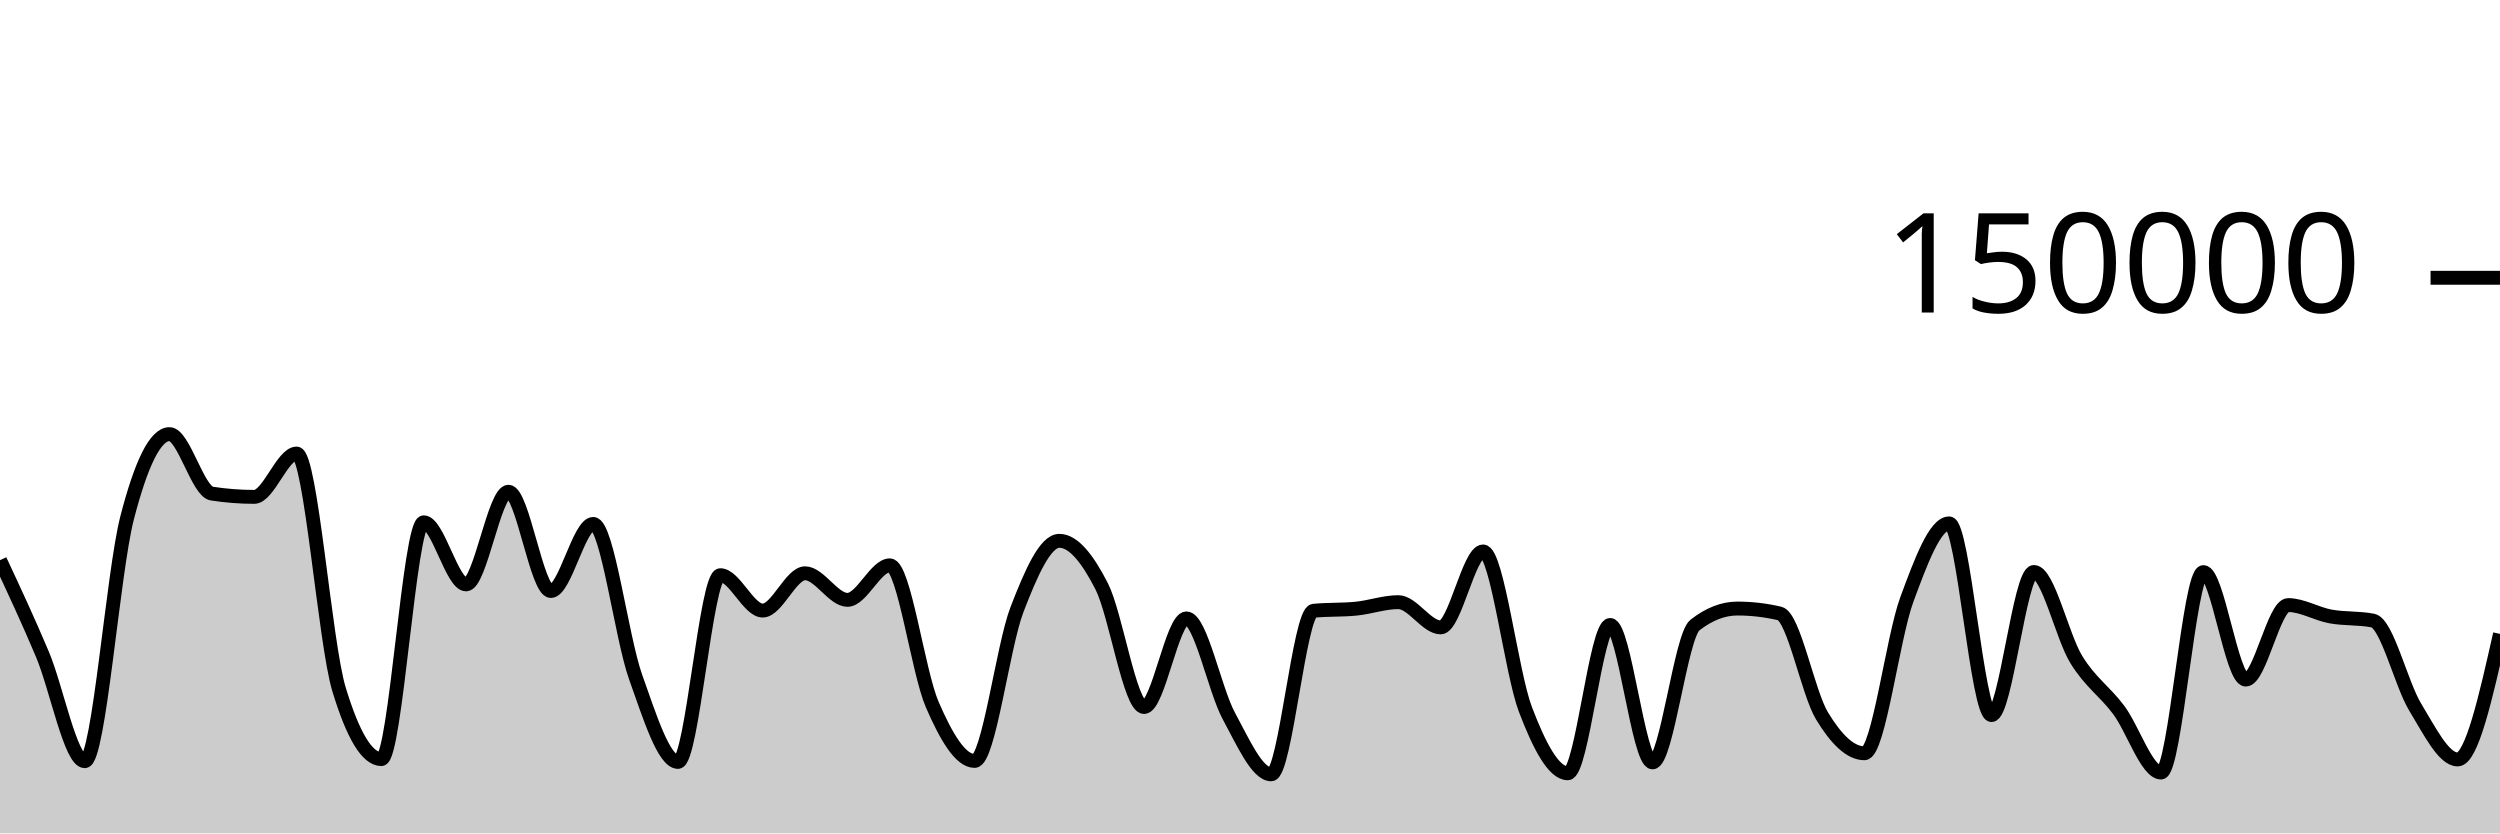
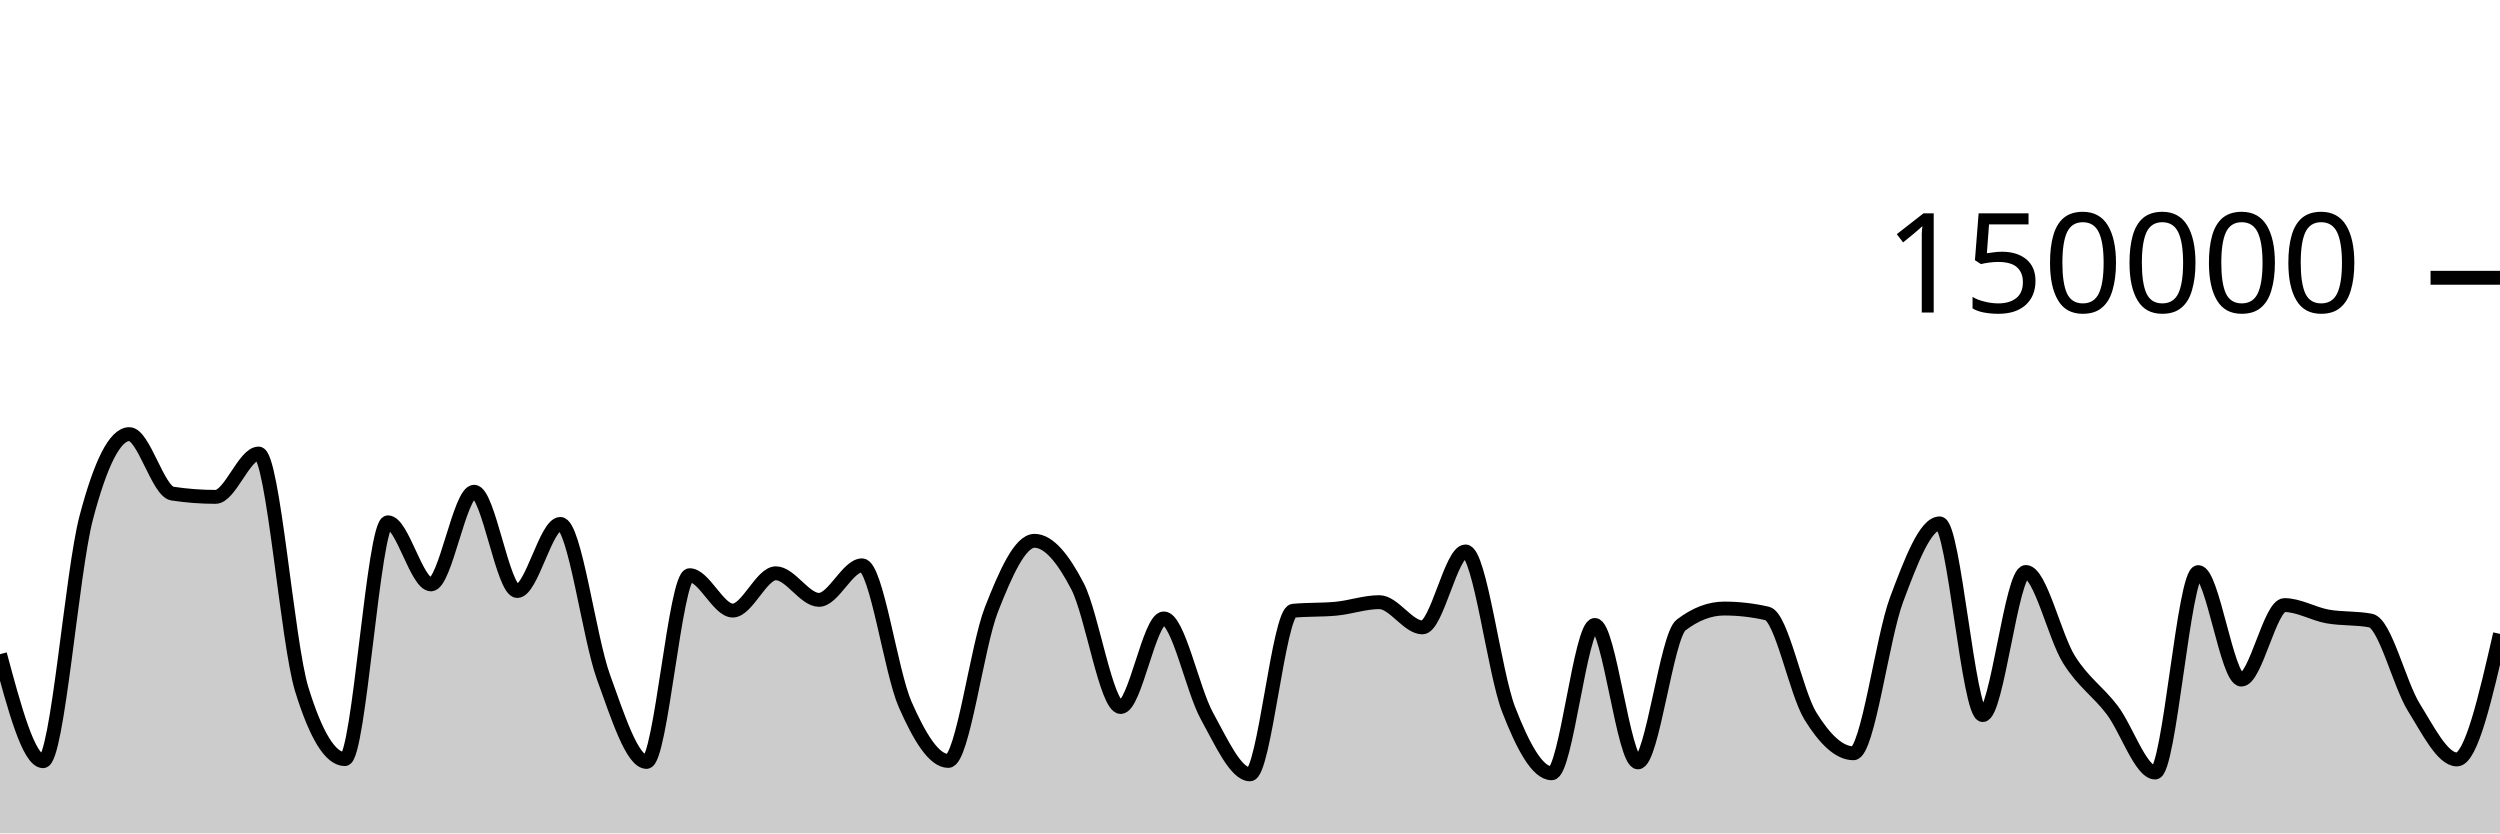
<svg xmlns="http://www.w3.org/2000/svg" viewBox="0 0 180 60">
  <g transform="translate(0,20)">
-     <path class="area" fill="rgba(0, 0, 0, 0.2)" d="M0,20.333C1.017,22.511,2.034,24.69,3.051,27.102C4.068,29.514,5.085,34.806,6.102,34.806C7.119,34.806,8.136,21.204,9.153,17.279C10.169,13.354,11.186,11.257,12.203,11.257C13.22,11.257,14.237,15.382,15.254,15.539C16.271,15.696,17.288,15.775,18.305,15.775C19.322,15.775,20.339,12.655,21.356,12.655C22.373,12.655,23.39,26.273,24.407,29.626C25.424,32.979,26.441,34.656,27.458,34.656C28.475,34.656,29.492,17.606,30.508,17.606C31.525,17.606,32.542,22.076,33.559,22.076C34.576,22.076,35.593,15.405,36.61,15.405C37.627,15.405,38.644,22.553,39.661,22.553C40.678,22.553,41.695,17.723,42.712,17.723C43.729,17.723,44.746,25.887,45.763,28.742C46.78,31.598,47.797,34.858,48.814,34.858C49.831,34.858,50.847,21.415,51.864,21.415C52.881,21.415,53.898,23.961,54.915,23.961C55.932,23.961,56.949,21.276,57.966,21.276C58.983,21.276,60,23.19,61.017,23.19C62.034,23.19,63.051,20.704,64.068,20.704C65.085,20.704,66.102,28.377,67.119,30.724C68.136,33.071,69.153,34.787,70.169,34.787C71.186,34.787,72.203,26.536,73.22,23.895C74.237,21.253,75.254,18.939,76.271,18.939C77.288,18.939,78.305,20.224,79.322,22.218C80.339,24.212,81.356,30.905,82.373,30.905C83.39,30.905,84.407,24.526,85.424,24.526C86.441,24.526,87.458,29.675,88.475,31.546C89.492,33.417,90.508,35.752,91.525,35.752C92.542,35.752,93.559,24.074,94.576,23.975C95.593,23.875,96.61,23.925,97.627,23.825C98.644,23.726,99.661,23.355,100.678,23.355C101.695,23.355,102.712,25.172,103.729,25.172C104.746,25.172,105.763,19.704,106.78,19.704C107.797,19.704,108.814,28.42,109.831,31.082C110.847,33.744,111.864,35.676,112.881,35.676C113.898,35.676,114.915,24.997,115.932,24.997C116.949,24.997,117.966,34.891,118.983,34.891C120,34.891,121.017,25.798,122.034,25.005C123.051,24.212,124.068,23.815,125.085,23.815C126.102,23.815,127.119,23.933,128.136,24.17C129.153,24.407,130.169,29.87,131.186,31.547C132.203,33.225,133.22,34.235,134.237,34.235C135.254,34.235,136.271,25.934,137.288,23.176C138.305,20.418,139.322,17.684,140.339,17.684C141.356,17.684,142.373,31.485,143.39,31.485C144.407,31.485,145.424,21.182,146.441,21.182C147.458,21.182,148.475,25.829,149.492,27.483C150.508,29.138,151.525,29.753,152.542,31.11C153.559,32.466,154.576,35.622,155.593,35.622C156.61,35.622,157.627,21.191,158.644,21.191C159.661,21.191,160.678,28.93,161.695,28.93C162.712,28.93,163.729,23.566,164.746,23.566C165.763,23.566,166.78,24.199,167.797,24.385C168.814,24.57,169.831,24.483,170.847,24.681C171.864,24.879,172.881,29.253,173.898,30.92C174.915,32.586,175.932,34.68,176.949,34.68C177.966,34.68,178.983,30.16,180,25.641L180,40C178.983,40,177.966,40,176.949,40C175.932,40,174.915,40,173.898,40C172.881,40,171.864,40,170.847,40C169.831,40,168.814,40,167.797,40C166.78,40,165.763,40,164.746,40C163.729,40,162.712,40,161.695,40C160.678,40,159.661,40,158.644,40C157.627,40,156.61,40,155.593,40C154.576,40,153.559,40,152.542,40C151.525,40,150.508,40,149.492,40C148.475,40,147.458,40,146.441,40C145.424,40,144.407,40,143.39,40C142.373,40,141.356,40,140.339,40C139.322,40,138.305,40,137.288,40C136.271,40,135.254,40,134.237,40C133.22,40,132.203,40,131.186,40C130.169,40,129.153,40,128.136,40C127.119,40,126.102,40,125.085,40C124.068,40,123.051,40,122.034,40C121.017,40,120,40,118.983,40C117.966,40,116.949,40,115.932,40C114.915,40,113.898,40,112.881,40C111.864,40,110.847,40,109.831,40C108.814,40,107.797,40,106.78,40C105.763,40,104.746,40,103.729,40C102.712,40,101.695,40,100.678,40C99.661,40,98.644,40,97.627,40C96.61,40,95.593,40,94.576,40C93.559,40,92.542,40,91.525,40C90.508,40,89.492,40,88.475,40C87.458,40,86.441,40,85.424,40C84.407,40,83.39,40,82.373,40C81.356,40,80.339,40,79.322,40C78.305,40,77.288,40,76.271,40C75.254,40,74.237,40,73.22,40C72.203,40,71.186,40,70.169,40C69.153,40,68.136,40,67.119,40C66.102,40,65.085,40,64.068,40C63.051,40,62.034,40,61.017,40C60,40,58.983,40,57.966,40C56.949,40,55.932,40,54.915,40C53.898,40,52.881,40,51.864,40C50.847,40,49.831,40,48.814,40C47.797,40,46.78,40,45.763,40C44.746,40,43.729,40,42.712,40C41.695,40,40.678,40,39.661,40C38.644,40,37.627,40,36.61,40C35.593,40,34.576,40,33.559,40C32.542,40,31.525,40,30.508,40C29.492,40,28.475,40,27.458,40C26.441,40,25.424,40,24.407,40C23.39,40,22.373,40,21.356,40C20.339,40,19.322,40,18.305,40C17.288,40,16.271,40,15.254,40C14.237,40,13.22,40,12.203,40C11.186,40,10.169,40,9.153,40C8.136,40,7.119,40,6.102,40C5.085,40,4.068,40,3.051,40C2.034,40,1.017,40,0,40Z" />
-     <path class="line" stroke="black" fill="none" d="M0,20.333C1.017,22.511,2.034,24.69,3.051,27.102C4.068,29.514,5.085,34.806,6.102,34.806C7.119,34.806,8.136,21.204,9.153,17.279C10.169,13.354,11.186,11.257,12.203,11.257C13.22,11.257,14.237,15.382,15.254,15.539C16.271,15.696,17.288,15.775,18.305,15.775C19.322,15.775,20.339,12.655,21.356,12.655C22.373,12.655,23.39,26.273,24.407,29.626C25.424,32.979,26.441,34.656,27.458,34.656C28.475,34.656,29.492,17.606,30.508,17.606C31.525,17.606,32.542,22.076,33.559,22.076C34.576,22.076,35.593,15.405,36.61,15.405C37.627,15.405,38.644,22.553,39.661,22.553C40.678,22.553,41.695,17.723,42.712,17.723C43.729,17.723,44.746,25.887,45.763,28.742C46.78,31.598,47.797,34.858,48.814,34.858C49.831,34.858,50.847,21.415,51.864,21.415C52.881,21.415,53.898,23.961,54.915,23.961C55.932,23.961,56.949,21.276,57.966,21.276C58.983,21.276,60,23.19,61.017,23.19C62.034,23.19,63.051,20.704,64.068,20.704C65.085,20.704,66.102,28.377,67.119,30.724C68.136,33.071,69.153,34.787,70.169,34.787C71.186,34.787,72.203,26.536,73.22,23.895C74.237,21.253,75.254,18.939,76.271,18.939C77.288,18.939,78.305,20.224,79.322,22.218C80.339,24.212,81.356,30.905,82.373,30.905C83.39,30.905,84.407,24.526,85.424,24.526C86.441,24.526,87.458,29.675,88.475,31.546C89.492,33.417,90.508,35.752,91.525,35.752C92.542,35.752,93.559,24.074,94.576,23.975C95.593,23.875,96.61,23.925,97.627,23.825C98.644,23.726,99.661,23.355,100.678,23.355C101.695,23.355,102.712,25.172,103.729,25.172C104.746,25.172,105.763,19.704,106.78,19.704C107.797,19.704,108.814,28.42,109.831,31.082C110.847,33.744,111.864,35.676,112.881,35.676C113.898,35.676,114.915,24.997,115.932,24.997C116.949,24.997,117.966,34.891,118.983,34.891C120,34.891,121.017,25.798,122.034,25.005C123.051,24.212,124.068,23.815,125.085,23.815C126.102,23.815,127.119,23.933,128.136,24.17C129.153,24.407,130.169,29.87,131.186,31.547C132.203,33.225,133.22,34.235,134.237,34.235C135.254,34.235,136.271,25.934,137.288,23.176C138.305,20.418,139.322,17.684,140.339,17.684C141.356,17.684,142.373,31.485,143.39,31.485C144.407,31.485,145.424,21.182,146.441,21.182C147.458,21.182,148.475,25.829,149.492,27.483C150.508,29.138,151.525,29.753,152.542,31.11C153.559,32.466,154.576,35.622,155.593,35.622C156.61,35.622,157.627,21.191,158.644,21.191C159.661,21.191,160.678,28.93,161.695,28.93C162.712,28.93,163.729,23.566,164.746,23.566C165.763,23.566,166.78,24.199,167.797,24.385C168.814,24.57,169.831,24.483,170.847,24.681C171.864,24.879,172.881,29.253,173.898,30.92C174.915,32.586,175.932,34.68,176.949,34.68C177.966,34.68,178.983,30.16,180,25.641" />
+     <path class="area" fill="rgba(0, 0, 0, 0.2)" d="M0,27.102C1.034,30.954,2.069,34.806,3.103,34.806C4.138,34.806,5.172,21.204,6.207,17.279C7.241,13.354,8.276,11.257,9.31,11.257C10.345,11.257,11.379,15.382,12.414,15.539C13.448,15.696,14.483,15.775,15.517,15.775C16.552,15.775,17.586,12.655,18.621,12.655C19.655,12.655,20.69,26.273,21.724,29.626C22.759,32.979,23.793,34.656,24.828,34.656C25.862,34.656,26.897,17.606,27.931,17.606C28.966,17.606,30,22.076,31.034,22.076C32.069,22.076,33.103,15.405,34.138,15.405C35.172,15.405,36.207,22.553,37.241,22.553C38.276,22.553,39.31,17.723,40.345,17.723C41.379,17.723,42.414,25.887,43.448,28.742C44.483,31.598,45.517,34.858,46.552,34.858C47.586,34.858,48.621,21.415,49.655,21.415C50.69,21.415,51.724,23.961,52.759,23.961C53.793,23.961,54.828,21.276,55.862,21.276C56.897,21.276,57.931,23.19,58.966,23.19C60,23.19,61.034,20.704,62.069,20.704C63.103,20.704,64.138,28.377,65.172,30.724C66.207,33.071,67.241,34.787,68.276,34.787C69.31,34.787,70.345,26.536,71.379,23.895C72.414,21.253,73.448,18.939,74.483,18.939C75.517,18.939,76.552,20.224,77.586,22.218C78.621,24.212,79.655,30.905,80.69,30.905C81.724,30.905,82.759,24.526,83.793,24.526C84.828,24.526,85.862,29.675,86.897,31.546C87.931,33.417,88.966,35.752,90,35.752C91.034,35.752,92.069,24.074,93.103,23.975C94.138,23.875,95.172,23.925,96.207,23.825C97.241,23.726,98.276,23.355,99.31,23.355C100.345,23.355,101.379,25.172,102.414,25.172C103.448,25.172,104.483,19.704,105.517,19.704C106.552,19.704,107.586,28.42,108.621,31.082C109.655,33.744,110.69,35.676,111.724,35.676C112.759,35.676,113.793,24.997,114.828,24.997C115.862,24.997,116.897,34.891,117.931,34.891C118.966,34.891,120,25.798,121.034,25.005C122.069,24.212,123.103,23.815,124.138,23.815C125.172,23.815,126.207,23.933,127.241,24.17C128.276,24.407,129.31,29.87,130.345,31.547C131.379,33.225,132.414,34.235,133.448,34.235C134.483,34.235,135.517,25.934,136.552,23.176C137.586,20.418,138.621,17.684,139.655,17.684C140.69,17.684,141.724,31.485,142.759,31.485C143.793,31.485,144.828,21.182,145.862,21.182C146.897,21.182,147.931,25.829,148.966,27.483C150,29.138,151.034,29.753,152.069,31.11C153.103,32.466,154.138,35.622,155.172,35.622C156.207,35.622,157.241,21.191,158.276,21.191C159.31,21.191,160.345,28.93,161.379,28.93C162.414,28.93,163.448,23.566,164.483,23.566C165.517,23.566,166.552,24.199,167.586,24.385C168.621,24.57,169.655,24.483,170.69,24.681C171.724,24.879,172.759,29.253,173.793,30.92C174.828,32.586,175.862,34.68,176.897,34.68C177.931,34.68,178.966,30.16,180,25.641L180,40C178.966,40,177.931,40,176.897,40C175.862,40,174.828,40,173.793,40C172.759,40,171.724,40,170.69,40C169.655,40,168.621,40,167.586,40C166.552,40,165.517,40,164.483,40C163.448,40,162.414,40,161.379,40C160.345,40,159.31,40,158.276,40C157.241,40,156.207,40,155.172,40C154.138,40,153.103,40,152.069,40C151.034,40,150,40,148.966,40C147.931,40,146.897,40,145.862,40C144.828,40,143.793,40,142.759,40C141.724,40,140.69,40,139.655,40C138.621,40,137.586,40,136.552,40C135.517,40,134.483,40,133.448,40C132.414,40,131.379,40,130.345,40C129.31,40,128.276,40,127.241,40C126.207,40,125.172,40,124.138,40C123.103,40,122.069,40,121.034,40C120,40,118.966,40,117.931,40C116.897,40,115.862,40,114.828,40C113.793,40,112.759,40,111.724,40C110.69,40,109.655,40,108.621,40C107.586,40,106.552,40,105.517,40C104.483,40,103.448,40,102.414,40C101.379,40,100.345,40,99.31,40C98.276,40,97.241,40,96.207,40C95.172,40,94.138,40,93.103,40C92.069,40,91.034,40,90,40C88.966,40,87.931,40,86.897,40C85.862,40,84.828,40,83.793,40C82.759,40,81.724,40,80.69,40C79.655,40,78.621,40,77.586,40C76.552,40,75.517,40,74.483,40C73.448,40,72.414,40,71.379,40C70.345,40,69.31,40,68.276,40C67.241,40,66.207,40,65.172,40C64.138,40,63.103,40,62.069,40C61.034,40,60,40,58.966,40C57.931,40,56.897,40,55.862,40C54.828,40,53.793,40,52.759,40C51.724,40,50.69,40,49.655,40C48.621,40,47.586,40,46.552,40C45.517,40,44.483,40,43.448,40C42.414,40,41.379,40,40.345,40C39.31,40,38.276,40,37.241,40C36.207,40,35.172,40,34.138,40C33.103,40,32.069,40,31.034,40C30,40,28.966,40,27.931,40C26.897,40,25.862,40,24.828,40C23.793,40,22.759,40,21.724,40C20.69,40,19.655,40,18.621,40C17.586,40,16.552,40,15.517,40C14.483,40,13.448,40,12.414,40C11.379,40,10.345,40,9.31,40C8.276,40,7.241,40,6.207,40C5.172,40,4.138,40,3.103,40C2.069,40,1.034,40,0,40Z" />
+     <path class="line" stroke="black" fill="none" d="M0,27.102C1.034,30.954,2.069,34.806,3.103,34.806C4.138,34.806,5.172,21.204,6.207,17.279C7.241,13.354,8.276,11.257,9.31,11.257C10.345,11.257,11.379,15.382,12.414,15.539C13.448,15.696,14.483,15.775,15.517,15.775C16.552,15.775,17.586,12.655,18.621,12.655C19.655,12.655,20.69,26.273,21.724,29.626C22.759,32.979,23.793,34.656,24.828,34.656C25.862,34.656,26.897,17.606,27.931,17.606C28.966,17.606,30,22.076,31.034,22.076C32.069,22.076,33.103,15.405,34.138,15.405C35.172,15.405,36.207,22.553,37.241,22.553C38.276,22.553,39.31,17.723,40.345,17.723C41.379,17.723,42.414,25.887,43.448,28.742C44.483,31.598,45.517,34.858,46.552,34.858C47.586,34.858,48.621,21.415,49.655,21.415C50.69,21.415,51.724,23.961,52.759,23.961C53.793,23.961,54.828,21.276,55.862,21.276C56.897,21.276,57.931,23.19,58.966,23.19C60,23.19,61.034,20.704,62.069,20.704C63.103,20.704,64.138,28.377,65.172,30.724C66.207,33.071,67.241,34.787,68.276,34.787C69.31,34.787,70.345,26.536,71.379,23.895C72.414,21.253,73.448,18.939,74.483,18.939C75.517,18.939,76.552,20.224,77.586,22.218C78.621,24.212,79.655,30.905,80.69,30.905C81.724,30.905,82.759,24.526,83.793,24.526C84.828,24.526,85.862,29.675,86.897,31.546C87.931,33.417,88.966,35.752,90,35.752C91.034,35.752,92.069,24.074,93.103,23.975C94.138,23.875,95.172,23.925,96.207,23.825C97.241,23.726,98.276,23.355,99.31,23.355C100.345,23.355,101.379,25.172,102.414,25.172C103.448,25.172,104.483,19.704,105.517,19.704C106.552,19.704,107.586,28.42,108.621,31.082C109.655,33.744,110.69,35.676,111.724,35.676C112.759,35.676,113.793,24.997,114.828,24.997C115.862,24.997,116.897,34.891,117.931,34.891C118.966,34.891,120,25.798,121.034,25.005C122.069,24.212,123.103,23.815,124.138,23.815C125.172,23.815,126.207,23.933,127.241,24.17C128.276,24.407,129.31,29.87,130.345,31.547C131.379,33.225,132.414,34.235,133.448,34.235C134.483,34.235,135.517,25.934,136.552,23.176C137.586,20.418,138.621,17.684,139.655,17.684C140.69,17.684,141.724,31.485,142.759,31.485C143.793,31.485,144.828,21.182,145.862,21.182C146.897,21.182,147.931,25.829,148.966,27.483C150,29.138,151.034,29.753,152.069,31.11C153.103,32.466,154.138,35.622,155.172,35.622C156.207,35.622,157.241,21.191,158.276,21.191C159.31,21.191,160.345,28.93,161.379,28.93C162.414,28.93,163.448,23.566,164.483,23.566C165.517,23.566,166.552,24.199,167.586,24.385C168.621,24.57,169.655,24.483,170.69,24.681C171.724,24.879,172.759,29.253,173.793,30.92C174.828,32.586,175.862,34.68,176.897,34.68C177.931,34.68,178.966,30.16,180,25.641" />
    <path class="axis-ceiling" stroke-width="1" stroke="black" fill="none" d="M175,0L180,0" />
    <text class="axis-ceiling-label" font-family="sans-serif" text-anchor="end" font-size="10px" x="170" y="2.5">150000</text>
  </g>
</svg>
